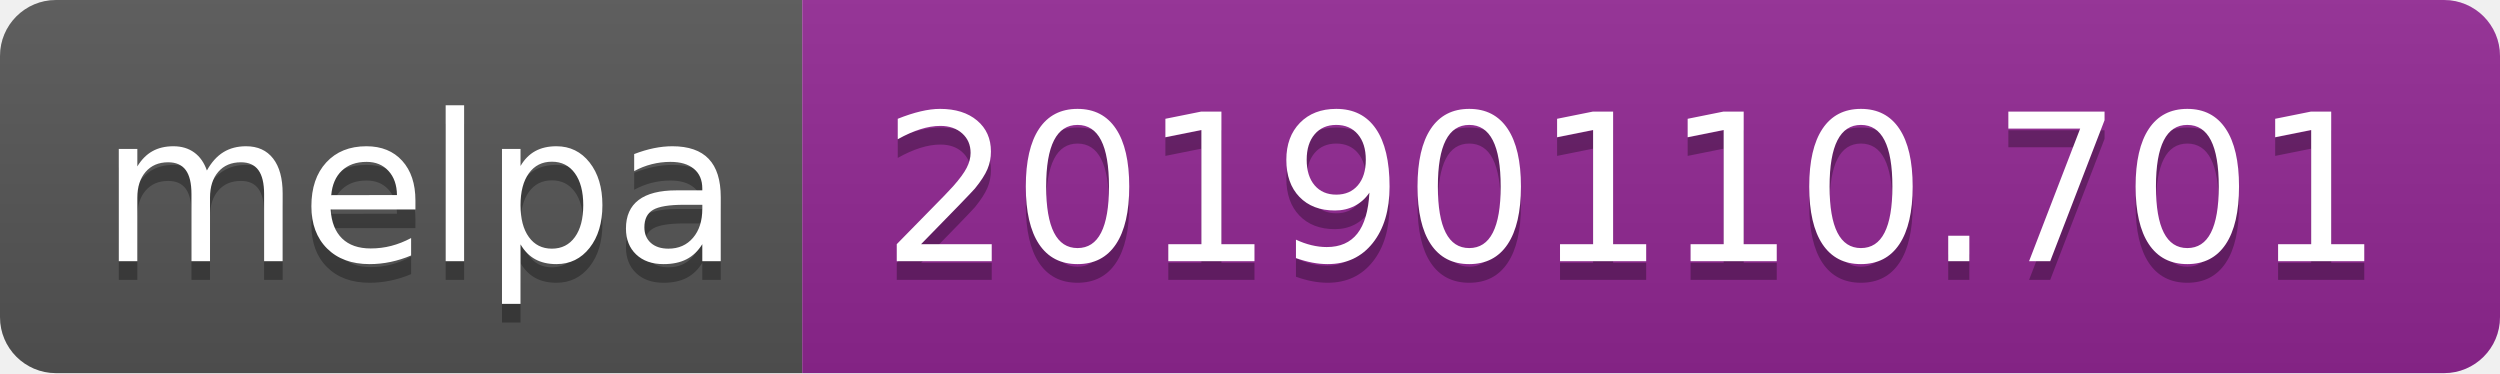
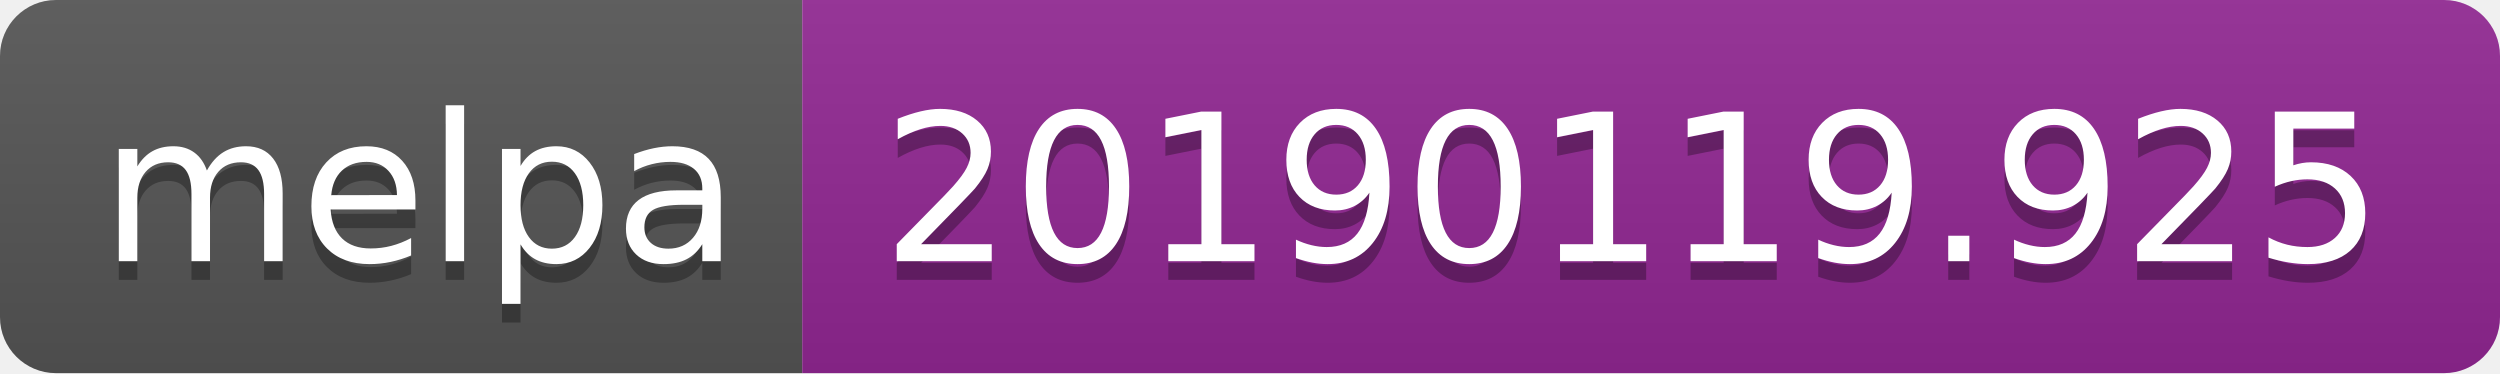
<svg xmlns="http://www.w3.org/2000/svg" width="134" height="20">
  <linearGradient id="b" x2="0" y2="100%">
    <stop offset="0" stop-color="#bbb" stop-opacity=".1" />
    <stop offset="1" stop-opacity=".1" />
  </linearGradient>
  <clipPath id="a">
    <rect width="134" height="20" rx="3" fill="#fff" />
  </clipPath>
  <g clip-path="url(#a)">
    <path fill="#555" d="M0 0h43v20H0z" />
    <path fill="#922793" d="M43 0h91v20H43z" />
    <path fill="url(#b)" d="M0 0h134v20H0z" />
  </g>
  <g fill="#fff" text-anchor="middle" font-family="DejaVu Sans,Verdana,Geneva,sans-serif" font-size="110">
    <text x="225" y="150" fill="#010101" fill-opacity=".3" transform="scale(.1)" textLength="330">melpa</text>
    <text x="225" y="140" transform="scale(.1)" textLength="330">melpa</text>
-     <text x="875" y="150" fill="#010101" fill-opacity=".3" transform="scale(.1)" textLength="810">20190110.701</text>
-     <text x="875" y="140" transform="scale(.1)" textLength="810">20190110.701</text>
+     <text x="875" y="150" fill="#010101" fill-opacity=".3" transform="scale(.1)" textLength="810">20190119.925</text>
+     <text x="875" y="140" transform="scale(.1)" textLength="810">20190119.925</text>
  </g>
</svg>
